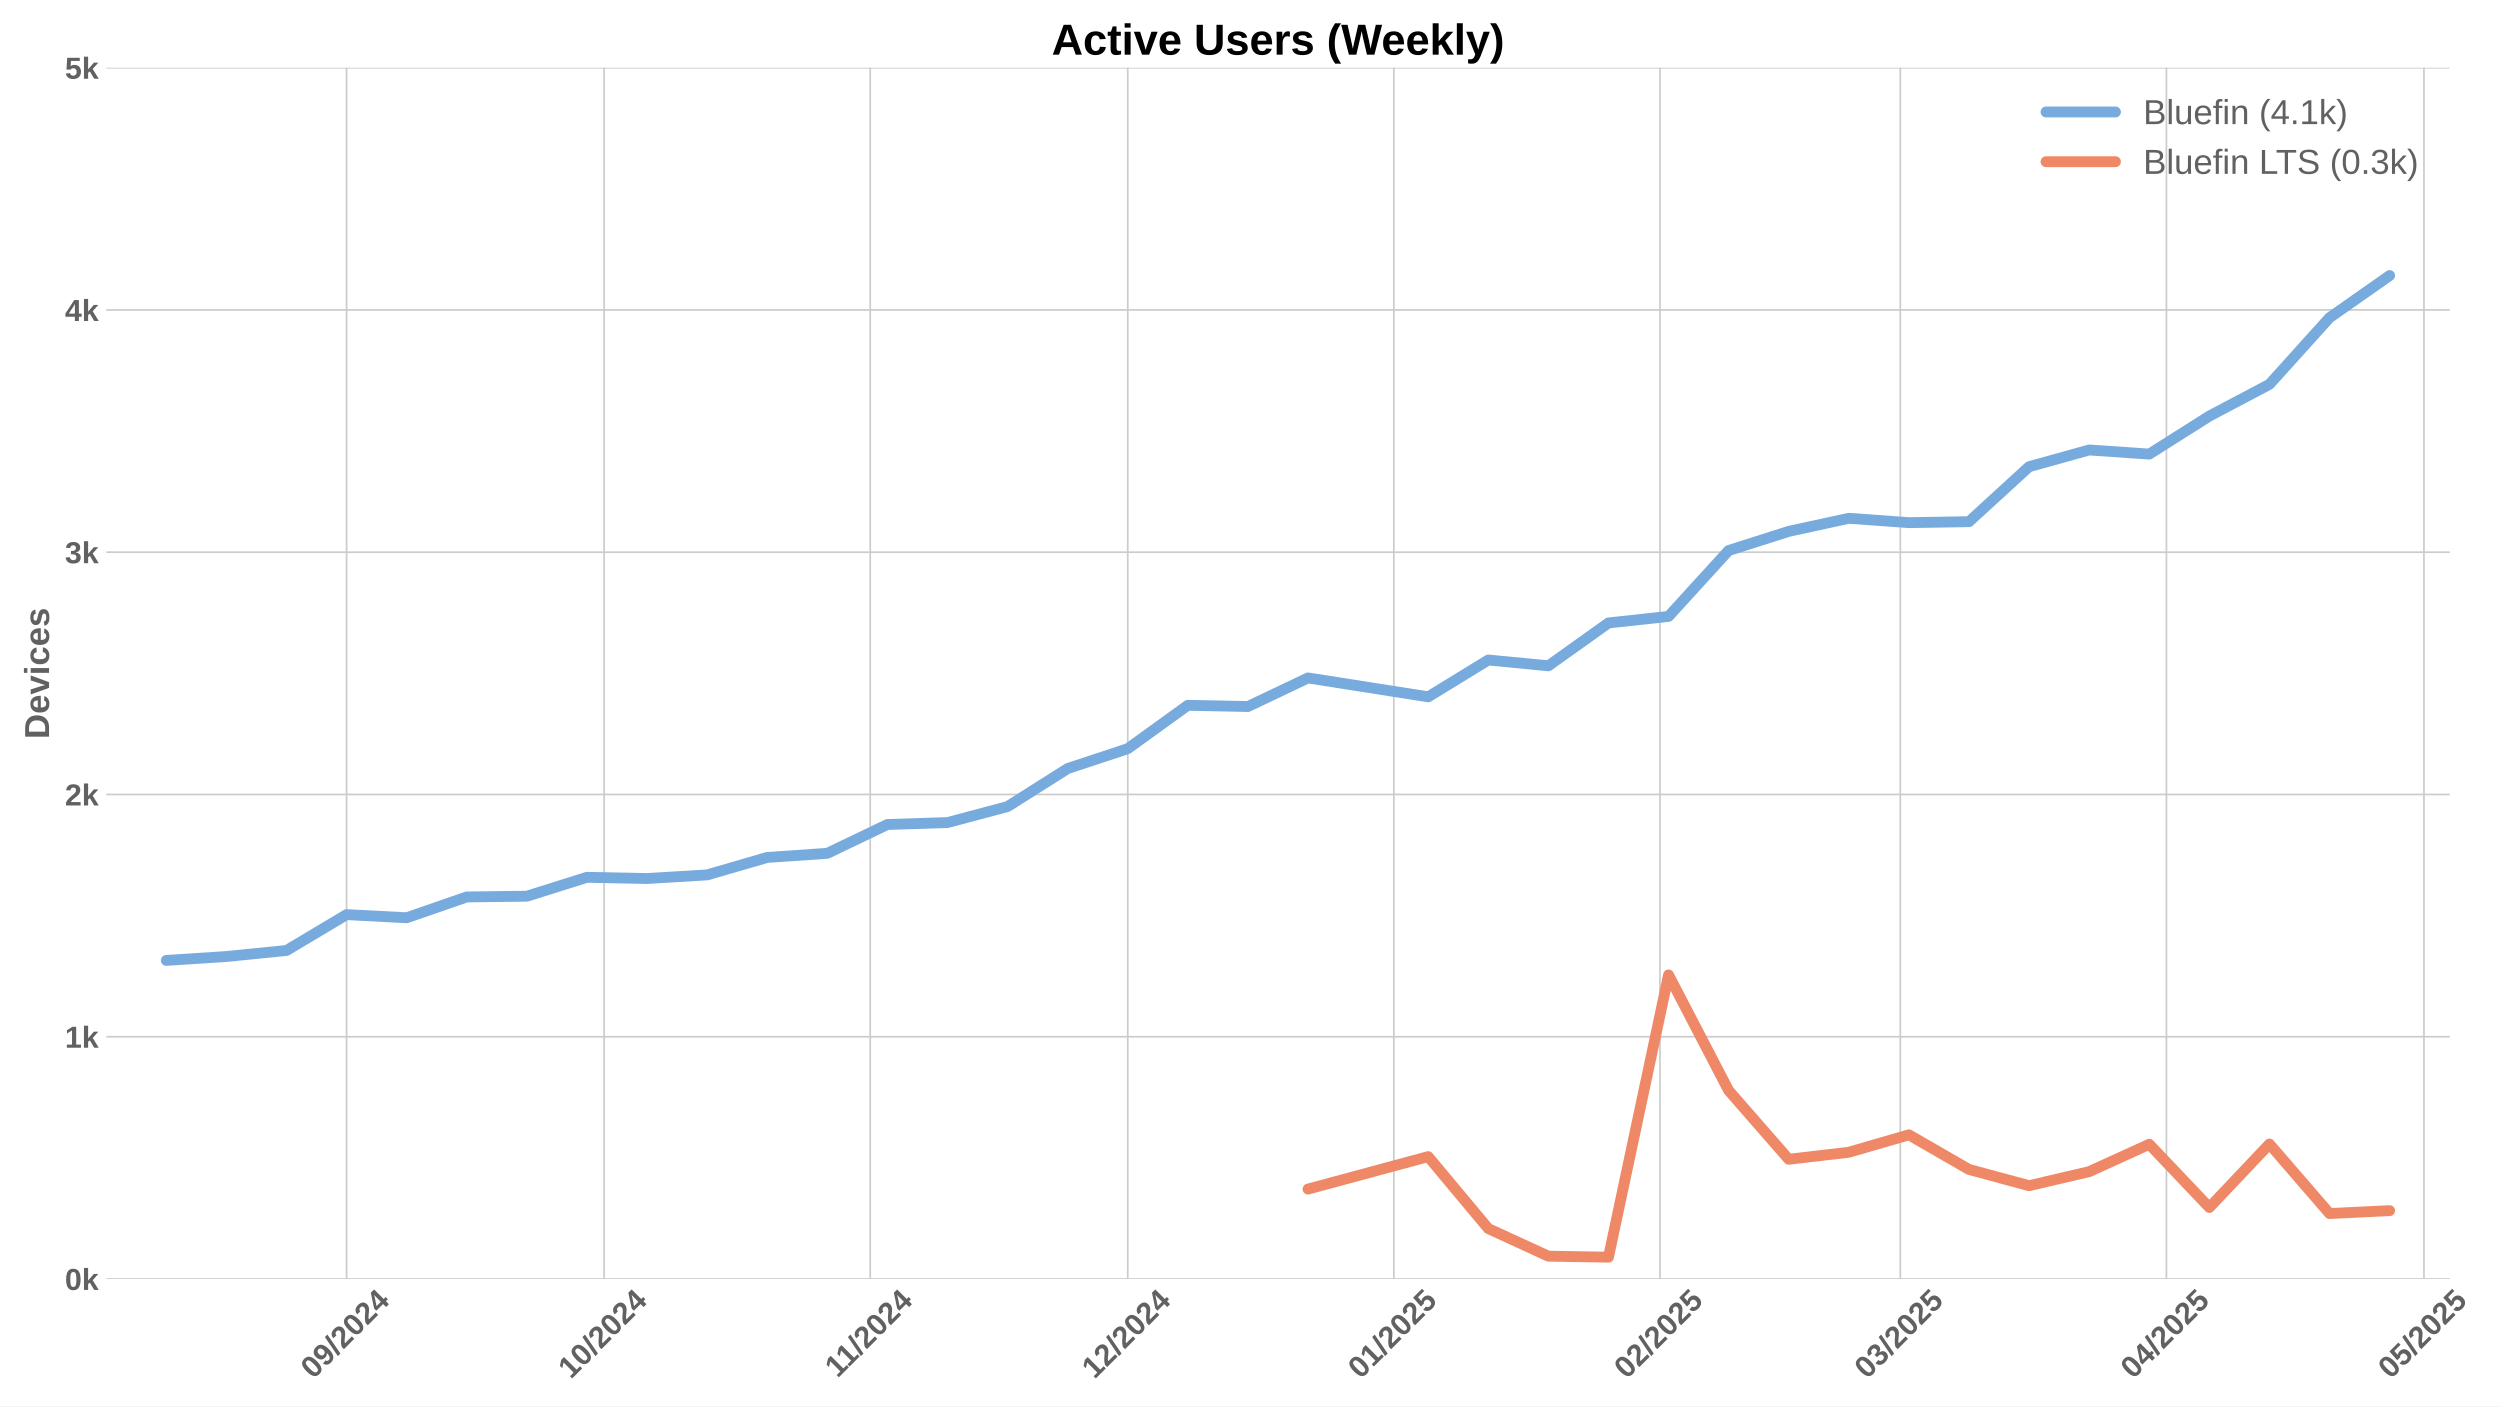
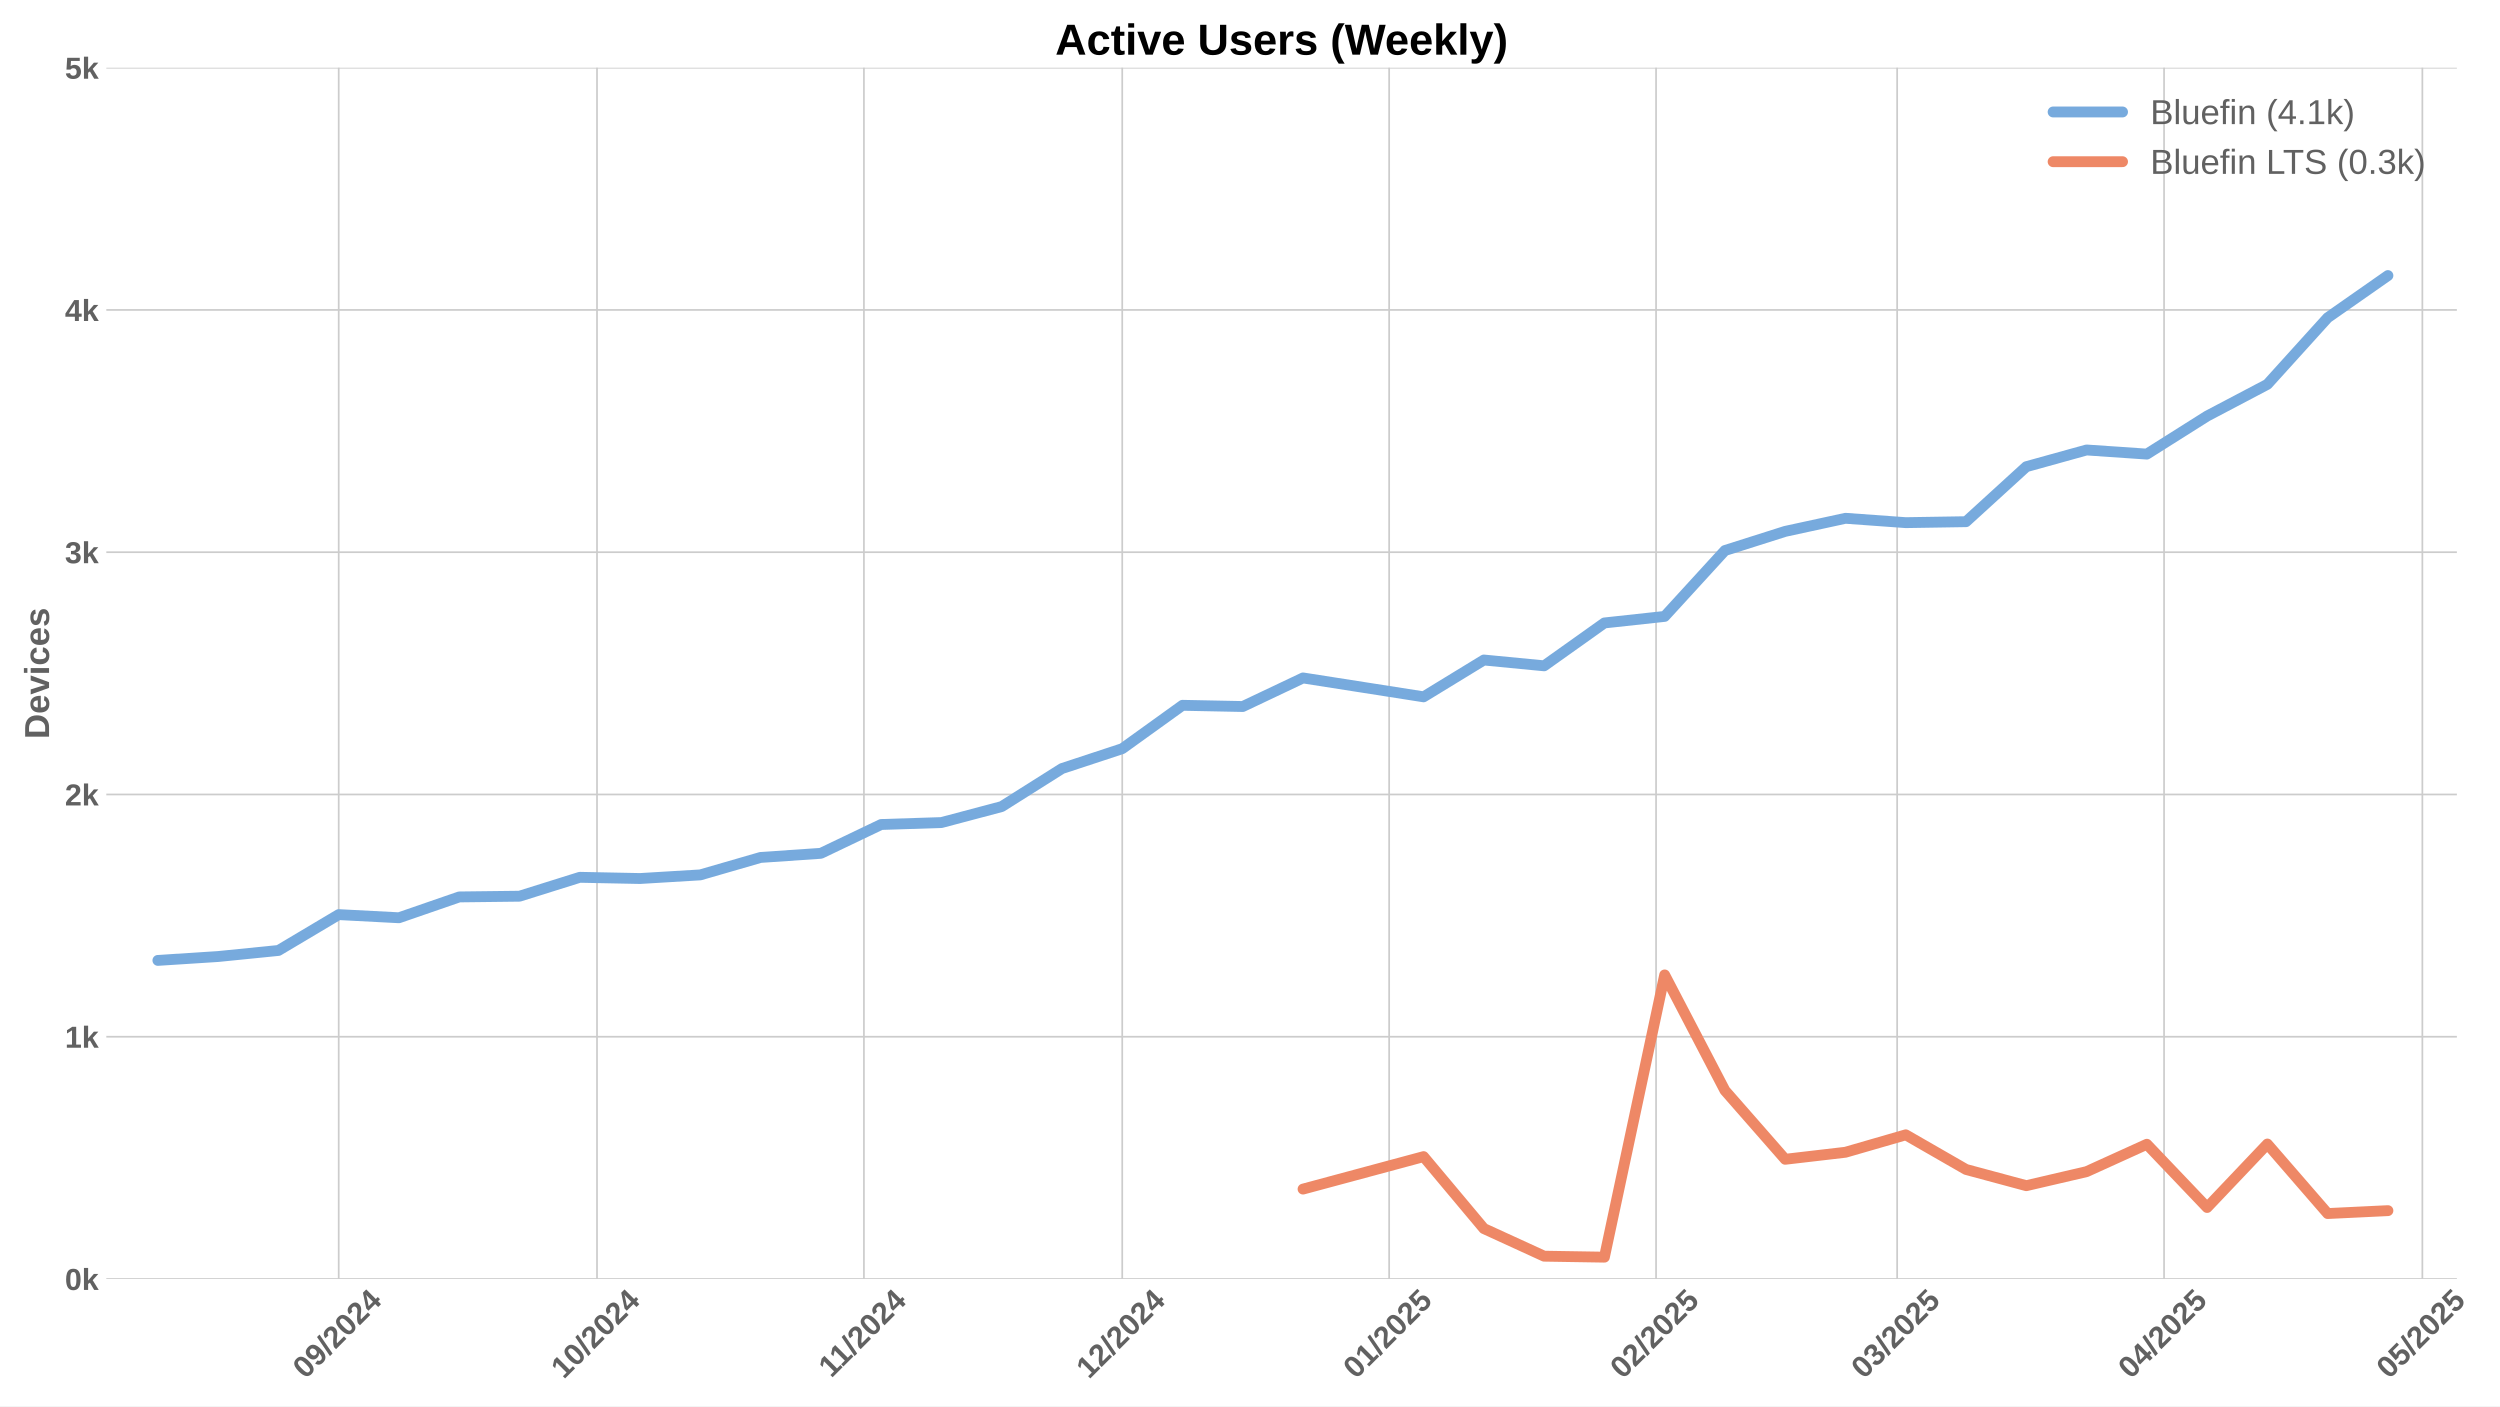
<svg xmlns="http://www.w3.org/2000/svg" xmlns:xlink="http://www.w3.org/1999/xlink" width="1152pt" height="648pt" viewBox="0 0 1152 648" version="1.1">
  <defs>
    <style type="text/css">*{stroke-linejoin: round; stroke-linecap: butt}</style>
  </defs>
  <g id="figure_1">
    <g id="patch_1">
      <path d="M 0 648  L 1152 648  L 1152 0  L 0 0  z " style="fill: #ffffff" />
    </g>
    <g id="axes_1">
      <g id="patch_2">
-         <path d="M 48.99 589.343  L 1128.868 589.343  L 1128.868 31.2  L 48.99 31.2  z " style="fill: #ffffff" />
+         <path d="M 48.99 589.343  L 1132.136 589.343  L 1132.136 31.2  L 48.99 31.2  z " style="fill: #ffffff" />
      </g>
      <g id="matplotlib.axis_1">
        <g id="xtick_1">
          <g id="line2d_1">
-             <path d="M 159.704 589.343  L 159.704 31.2  " clip-path="url(#p8b5f79a294)" style="fill: none; stroke: #cccccc; stroke-width: 0.8; stroke-linecap: round" />
+             <path d="M 156.074 589.343  L 156.074 31.2  " clip-path="url(#pc7907fb83a)" style="fill: none; stroke: #cccccc; stroke-width: 0.8; stroke-linecap: round" />
          </g>
          <g id="line2d_2" />
          <g id="text_1">
-             <g style="fill: #616161" transform="translate(144.3739 635.7977) rotate(-45) scale(0.14 -0.14)">
+             <g style="fill: #616161" transform="translate(140.7435 635.7977) rotate(-45) scale(0.14 -0.14)">
              <defs>
                <path id="LiberationSans-Bold-30" d="M 3297 2203  Q 3297 1088 2914 512  Q 2531 -63 1766 -63  Q 253 -63 253 2203  Q 253 2994 418 3494  Q 584 3994 915 4231  Q 1247 4469 1791 4469  Q 2572 4469 2934 3903  Q 3297 3338 3297 2203  z M 2416 2203  Q 2416 2813 2356 3150  Q 2297 3488 2165 3634  Q 2034 3781 1784 3781  Q 1519 3781 1383 3632  Q 1247 3484 1189 3148  Q 1131 2813 1131 2203  Q 1131 1600 1192 1261  Q 1253 922 1386 775  Q 1519 628 1772 628  Q 2022 628 2158 783  Q 2294 938 2355 1278  Q 2416 1619 2416 2203  z " transform="scale(0.015625)" />
                <path id="LiberationSans-Bold-39" d="M 3322 2272  Q 3322 1100 2894 518  Q 2466 -63 1678 -63  Q 1097 -63 767 185  Q 438 434 300 972  L 1125 1088  Q 1247 628 1688 628  Q 2056 628 2254 981  Q 2453 1334 2459 2028  Q 2341 1794 2070 1661  Q 1800 1528 1488 1528  Q 906 1528 564 1923  Q 222 2319 222 2994  Q 222 3688 623 4078  Q 1025 4469 1759 4469  Q 2550 4469 2936 3920  Q 3322 3372 3322 2272  z M 2394 2888  Q 2394 3297 2214 3539  Q 2034 3781 1738 3781  Q 1447 3781 1280 3570  Q 1113 3359 1113 2988  Q 1113 2622 1278 2401  Q 1444 2181 1741 2181  Q 2022 2181 2208 2373  Q 2394 2566 2394 2888  z " transform="scale(0.015625)" />
                <path id="LiberationSans-Bold-2f" d="M 63 -128  L 972 4638  L 1716 4638  L 822 -128  L 63 -128  z " transform="scale(0.015625)" />
                <path id="LiberationSans-Bold-32" d="M 222 0  L 222 609  Q 394 988 711 1347  Q 1028 1706 1509 2097  Q 1972 2472 2158 2715  Q 2344 2959 2344 3194  Q 2344 3769 1766 3769  Q 1484 3769 1336 3617  Q 1188 3466 1144 3163  L 259 3213  Q 334 3825 717 4147  Q 1100 4469 1759 4469  Q 2472 4469 2853 4144  Q 3234 3819 3234 3231  Q 3234 2922 3112 2672  Q 2991 2422 2800 2211  Q 2609 2000 2376 1815  Q 2144 1631 1925 1456  Q 1706 1281 1526 1103  Q 1347 925 1259 722  L 3303 722  L 3303 0  L 222 0  z " transform="scale(0.015625)" />
                <path id="LiberationSans-Bold-34" d="M 2938 897  L 2938 0  L 2100 0  L 2100 897  L 97 897  L 97 1556  L 1956 4403  L 2938 4403  L 2938 1550  L 3525 1550  L 3525 897  L 2938 897  z M 2100 2991  Q 2100 3159 2111 3356  Q 2122 3553 2128 3609  Q 2047 3434 1834 3103  L 813 1550  L 2100 1550  L 2100 2991  z " transform="scale(0.015625)" />
              </defs>
              <use xlink:href="#LiberationSans-Bold-30" />
              <use xlink:href="#LiberationSans-Bold-39" transform="translate(55.61523 0)" />
              <use xlink:href="#LiberationSans-Bold-2f" transform="translate(111.2305 0)" />
              <use xlink:href="#LiberationSans-Bold-32" transform="translate(139.0137 0)" />
              <use xlink:href="#LiberationSans-Bold-30" transform="translate(194.6289 0)" />
              <use xlink:href="#LiberationSans-Bold-32" transform="translate(250.2441 0)" />
              <use xlink:href="#LiberationSans-Bold-34" transform="translate(305.8594 0)" />
            </g>
          </g>
        </g>
        <g id="xtick_2">
          <g id="line2d_3">
-             <path d="M 278.372 589.343  L 278.372 31.2  " clip-path="url(#p8b5f79a294)" style="fill: none; stroke: #cccccc; stroke-width: 0.8; stroke-linecap: round" />
+             <path d="M 275.101 589.343  L 275.101 31.2  " clip-path="url(#pc7907fb83a)" style="fill: none; stroke: #cccccc; stroke-width: 0.8; stroke-linecap: round" />
          </g>
          <g id="line2d_4" />
          <g id="text_2">
-             <g style="fill: #616161" transform="translate(263.0417 635.7977) rotate(-45) scale(0.14 -0.14)">
+             <g style="fill: #616161" transform="translate(259.7705 635.7977) rotate(-45) scale(0.14 -0.14)">
              <defs>
                <path id="LiberationSans-Bold-31" d="M 403 0  L 403 653  L 1494 653  L 1494 3656  L 438 2997  L 438 3688  L 1541 4403  L 2372 4403  L 2372 653  L 3381 653  L 3381 0  L 403 0  z " transform="scale(0.015625)" />
              </defs>
              <use xlink:href="#LiberationSans-Bold-31" />
              <use xlink:href="#LiberationSans-Bold-30" transform="translate(55.61523 0)" />
              <use xlink:href="#LiberationSans-Bold-2f" transform="translate(111.2305 0)" />
              <use xlink:href="#LiberationSans-Bold-32" transform="translate(139.0137 0)" />
              <use xlink:href="#LiberationSans-Bold-30" transform="translate(194.6289 0)" />
              <use xlink:href="#LiberationSans-Bold-32" transform="translate(250.2441 0)" />
              <use xlink:href="#LiberationSans-Bold-34" transform="translate(305.8594 0)" />
            </g>
          </g>
        </g>
        <g id="xtick_3">
          <g id="line2d_5">
-             <path d="M 400.996 589.343  L 400.996 31.2  " clip-path="url(#p8b5f79a294)" style="fill: none; stroke: #cccccc; stroke-width: 0.8; stroke-linecap: round" />
+             <path d="M 398.095 589.343  L 398.095 31.2  " clip-path="url(#pc7907fb83a)" style="fill: none; stroke: #cccccc; stroke-width: 0.8; stroke-linecap: round" />
          </g>
          <g id="line2d_6" />
          <g id="text_3">
-             <g style="fill: #616161" transform="translate(385.9375 635.2532) rotate(-45) scale(0.14 -0.14)">
+             <g style="fill: #616161" transform="translate(383.0374 635.2532) rotate(-45) scale(0.14 -0.14)">
              <use xlink:href="#LiberationSans-Bold-31" />
              <use xlink:href="#LiberationSans-Bold-31" transform="translate(50.11523 0)" />
              <use xlink:href="#LiberationSans-Bold-2f" transform="translate(105.7305 0)" />
              <use xlink:href="#LiberationSans-Bold-32" transform="translate(133.5137 0)" />
              <use xlink:href="#LiberationSans-Bold-30" transform="translate(189.1289 0)" />
              <use xlink:href="#LiberationSans-Bold-32" transform="translate(244.7441 0)" />
              <use xlink:href="#LiberationSans-Bold-34" transform="translate(300.3594 0)" />
            </g>
          </g>
        </g>
        <g id="xtick_4">
          <g id="line2d_7">
-             <path d="M 519.663 589.343  L 519.663 31.2  " clip-path="url(#p8b5f79a294)" style="fill: none; stroke: #cccccc; stroke-width: 0.8; stroke-linecap: round" />
+             <path d="M 517.123 589.343  L 517.123 31.2  " clip-path="url(#pc7907fb83a)" style="fill: none; stroke: #cccccc; stroke-width: 0.8; stroke-linecap: round" />
          </g>
          <g id="line2d_8" />
          <g id="text_4">
-             <g style="fill: #616161" transform="translate(504.3331 635.7977) rotate(-45) scale(0.14 -0.14)">
+             <g style="fill: #616161" transform="translate(501.7923 635.7977) rotate(-45) scale(0.14 -0.14)">
              <use xlink:href="#LiberationSans-Bold-31" />
              <use xlink:href="#LiberationSans-Bold-32" transform="translate(55.61523 0)" />
              <use xlink:href="#LiberationSans-Bold-2f" transform="translate(111.2305 0)" />
              <use xlink:href="#LiberationSans-Bold-32" transform="translate(139.0137 0)" />
              <use xlink:href="#LiberationSans-Bold-30" transform="translate(194.6289 0)" />
              <use xlink:href="#LiberationSans-Bold-32" transform="translate(250.2441 0)" />
              <use xlink:href="#LiberationSans-Bold-34" transform="translate(305.8594 0)" />
            </g>
          </g>
        </g>
        <g id="xtick_5">
          <g id="line2d_9">
-             <path d="M 642.287 589.343  L 642.287 31.2  " clip-path="url(#p8b5f79a294)" style="fill: none; stroke: #cccccc; stroke-width: 0.8; stroke-linecap: round" />
+             <path d="M 640.117 589.343  L 640.117 31.2  " clip-path="url(#pc7907fb83a)" style="fill: none; stroke: #cccccc; stroke-width: 0.8; stroke-linecap: round" />
          </g>
          <g id="line2d_10" />
          <g id="text_5">
-             <g style="fill: #616161" transform="translate(626.9566 635.7977) rotate(-45) scale(0.14 -0.14)">
+             <g style="fill: #616161" transform="translate(624.7869 635.7977) rotate(-45) scale(0.14 -0.14)">
              <defs>
                <path id="LiberationSans-Bold-35" d="M 3381 1466  Q 3381 766 2945 351  Q 2509 -63 1750 -63  Q 1088 -63 689 235  Q 291 534 197 1100  L 1075 1172  Q 1144 891 1319 762  Q 1494 634 1759 634  Q 2088 634 2283 843  Q 2478 1053 2478 1447  Q 2478 1794 2293 2001  Q 2109 2209 1778 2209  Q 1413 2209 1181 1925  L 325 1925  L 478 4403  L 3125 4403  L 3125 3750  L 1275 3750  L 1203 2638  Q 1522 2919 2000 2919  Q 2628 2919 3004 2528  Q 3381 2138 3381 1466  z " transform="scale(0.015625)" />
              </defs>
              <use xlink:href="#LiberationSans-Bold-30" />
              <use xlink:href="#LiberationSans-Bold-31" transform="translate(55.61523 0)" />
              <use xlink:href="#LiberationSans-Bold-2f" transform="translate(111.2305 0)" />
              <use xlink:href="#LiberationSans-Bold-32" transform="translate(139.0137 0)" />
              <use xlink:href="#LiberationSans-Bold-30" transform="translate(194.6289 0)" />
              <use xlink:href="#LiberationSans-Bold-32" transform="translate(250.2441 0)" />
              <use xlink:href="#LiberationSans-Bold-35" transform="translate(305.8594 0)" />
            </g>
          </g>
        </g>
        <g id="xtick_6">
          <g id="line2d_11">
-             <path d="M 764.91 589.343  L 764.91 31.2  " clip-path="url(#p8b5f79a294)" style="fill: none; stroke: #cccccc; stroke-width: 0.8; stroke-linecap: round" />
+             <path d="M 763.112 589.343  L 763.112 31.2  " clip-path="url(#pc7907fb83a)" style="fill: none; stroke: #cccccc; stroke-width: 0.8; stroke-linecap: round" />
          </g>
          <g id="line2d_12" />
          <g id="text_6">
-             <g style="fill: #616161" transform="translate(749.5801 635.7977) rotate(-45) scale(0.14 -0.14)">
+             <g style="fill: #616161" transform="translate(747.7816 635.7977) rotate(-45) scale(0.14 -0.14)">
              <use xlink:href="#LiberationSans-Bold-30" />
              <use xlink:href="#LiberationSans-Bold-32" transform="translate(55.61523 0)" />
              <use xlink:href="#LiberationSans-Bold-2f" transform="translate(111.2305 0)" />
              <use xlink:href="#LiberationSans-Bold-32" transform="translate(139.0137 0)" />
              <use xlink:href="#LiberationSans-Bold-30" transform="translate(194.6289 0)" />
              <use xlink:href="#LiberationSans-Bold-32" transform="translate(250.2441 0)" />
              <use xlink:href="#LiberationSans-Bold-35" transform="translate(305.8594 0)" />
            </g>
          </g>
        </g>
        <g id="xtick_7">
          <g id="line2d_13">
-             <path d="M 875.667 589.343  L 875.667 31.2  " clip-path="url(#p8b5f79a294)" style="fill: none; stroke: #cccccc; stroke-width: 0.8; stroke-linecap: round" />
+             <path d="M 874.204 589.343  L 874.204 31.2  " clip-path="url(#pc7907fb83a)" style="fill: none; stroke: #cccccc; stroke-width: 0.8; stroke-linecap: round" />
          </g>
          <g id="line2d_14" />
          <g id="text_7">
-             <g style="fill: #616161" transform="translate(860.3368 635.7977) rotate(-45) scale(0.14 -0.14)">
+             <g style="fill: #616161" transform="translate(858.8735 635.7977) rotate(-45) scale(0.14 -0.14)">
              <defs>
                <path id="LiberationSans-Bold-33" d="M 3328 1222  Q 3328 603 2922 265  Q 2516 -72 1766 -72  Q 1056 -72 637 254  Q 219 581 147 1197  L 1041 1275  Q 1125 641 1763 641  Q 2078 641 2253 797  Q 2428 953 2428 1275  Q 2428 1569 2215 1725  Q 2003 1881 1584 1881  L 1278 1881  L 1278 2591  L 1566 2591  Q 1944 2591 2134 2745  Q 2325 2900 2325 3188  Q 2325 3459 2173 3614  Q 2022 3769 1731 3769  Q 1459 3769 1292 3619  Q 1125 3469 1100 3194  L 222 3256  Q 291 3825 694 4147  Q 1097 4469 1747 4469  Q 2438 4469 2827 4158  Q 3216 3847 3216 3297  Q 3216 2884 2973 2618  Q 2731 2353 2275 2266  L 2275 2253  Q 2781 2194 3054 1920  Q 3328 1647 3328 1222  z " transform="scale(0.015625)" />
              </defs>
              <use xlink:href="#LiberationSans-Bold-30" />
              <use xlink:href="#LiberationSans-Bold-33" transform="translate(55.61523 0)" />
              <use xlink:href="#LiberationSans-Bold-2f" transform="translate(111.2305 0)" />
              <use xlink:href="#LiberationSans-Bold-32" transform="translate(139.0137 0)" />
              <use xlink:href="#LiberationSans-Bold-30" transform="translate(194.6289 0)" />
              <use xlink:href="#LiberationSans-Bold-32" transform="translate(250.2441 0)" />
              <use xlink:href="#LiberationSans-Bold-35" transform="translate(305.8594 0)" />
            </g>
          </g>
        </g>
        <g id="xtick_8">
          <g id="line2d_15">
-             <path d="M 998.291 589.343  L 998.291 31.2  " clip-path="url(#p8b5f79a294)" style="fill: none; stroke: #cccccc; stroke-width: 0.8; stroke-linecap: round" />
+             <path d="M 997.198 589.343  L 997.198 31.2  " clip-path="url(#pc7907fb83a)" style="fill: none; stroke: #cccccc; stroke-width: 0.8; stroke-linecap: round" />
          </g>
          <g id="line2d_16" />
          <g id="text_8">
-             <g style="fill: #616161" transform="translate(982.9602 635.7977) rotate(-45) scale(0.14 -0.14)">
+             <g style="fill: #616161" transform="translate(981.8681 635.7977) rotate(-45) scale(0.14 -0.14)">
              <use xlink:href="#LiberationSans-Bold-30" />
              <use xlink:href="#LiberationSans-Bold-34" transform="translate(55.61523 0)" />
              <use xlink:href="#LiberationSans-Bold-2f" transform="translate(111.2305 0)" />
              <use xlink:href="#LiberationSans-Bold-32" transform="translate(139.0137 0)" />
              <use xlink:href="#LiberationSans-Bold-30" transform="translate(194.6289 0)" />
              <use xlink:href="#LiberationSans-Bold-32" transform="translate(250.2441 0)" />
              <use xlink:href="#LiberationSans-Bold-35" transform="translate(305.8594 0)" />
            </g>
          </g>
        </g>
        <g id="xtick_9">
          <g id="line2d_17">
-             <path d="M 1116.958 589.343  L 1116.958 31.2  " clip-path="url(#p8b5f79a294)" style="fill: none; stroke: #cccccc; stroke-width: 0.8; stroke-linecap: round" />
+             <path d="M 1116.226 589.343  L 1116.226 31.2  " clip-path="url(#pc7907fb83a)" style="fill: none; stroke: #cccccc; stroke-width: 0.8; stroke-linecap: round" />
          </g>
          <g id="line2d_18" />
          <g id="text_9">
-             <g style="fill: #616161" transform="translate(1101.628 635.7977) rotate(-45) scale(0.14 -0.14)">
+             <g style="fill: #616161" transform="translate(1100.895 635.7977) rotate(-45) scale(0.14 -0.14)">
              <use xlink:href="#LiberationSans-Bold-30" />
              <use xlink:href="#LiberationSans-Bold-35" transform="translate(55.61523 0)" />
              <use xlink:href="#LiberationSans-Bold-2f" transform="translate(111.2305 0)" />
              <use xlink:href="#LiberationSans-Bold-32" transform="translate(139.0137 0)" />
              <use xlink:href="#LiberationSans-Bold-30" transform="translate(194.6289 0)" />
              <use xlink:href="#LiberationSans-Bold-32" transform="translate(250.2441 0)" />
              <use xlink:href="#LiberationSans-Bold-35" transform="translate(305.8594 0)" />
            </g>
          </g>
        </g>
      </g>
      <g id="matplotlib.axis_2">
        <g id="ytick_1">
          <g id="line2d_19">
-             <path d="M 48.99 589.343  L 1128.868 589.343  " clip-path="url(#p8b5f79a294)" style="fill: none; stroke: #cccccc; stroke-width: 0.8; stroke-linecap: round" />
+             <path d="M 48.99 589.343  L 1132.136 589.343  " clip-path="url(#pc7907fb83a)" style="fill: none; stroke: #cccccc; stroke-width: 0.8; stroke-linecap: round" />
          </g>
          <g id="line2d_20" />
          <g id="text_10">
            <g style="fill: #616161" transform="translate(29.91937 594.416) scale(0.14 -0.14)">
              <defs>
                <path id="LiberationSans-Bold-6b" d="M 2606 0  L 1703 1531  L 1325 1269  L 1325 0  L 447 0  L 447 4638  L 1325 4638  L 1325 1981  L 2531 3381  L 3475 3381  L 2288 2063  L 3566 0  L 2606 0  z " transform="scale(0.015625)" />
              </defs>
              <use xlink:href="#LiberationSans-Bold-30" />
              <use xlink:href="#LiberationSans-Bold-6b" transform="translate(55.61523 0)" />
            </g>
          </g>
        </g>
        <g id="ytick_2">
          <g id="line2d_21">
-             <path d="M 48.99 477.715  L 1128.868 477.715  " clip-path="url(#p8b5f79a294)" style="fill: none; stroke: #cccccc; stroke-width: 0.8; stroke-linecap: round" />
+             <path d="M 48.99 477.715  L 1132.136 477.715  " clip-path="url(#pc7907fb83a)" style="fill: none; stroke: #cccccc; stroke-width: 0.8; stroke-linecap: round" />
          </g>
          <g id="line2d_22" />
          <g id="text_11">
            <g style="fill: #616161" transform="translate(29.91937 482.7874) scale(0.14 -0.14)">
              <use xlink:href="#LiberationSans-Bold-31" />
              <use xlink:href="#LiberationSans-Bold-6b" transform="translate(55.61523 0)" />
            </g>
          </g>
        </g>
        <g id="ytick_3">
          <g id="line2d_23">
-             <path d="M 48.99 366.086  L 1128.868 366.086  " clip-path="url(#p8b5f79a294)" style="fill: none; stroke: #cccccc; stroke-width: 0.8; stroke-linecap: round" />
+             <path d="M 48.99 366.086  L 1132.136 366.086  " clip-path="url(#pc7907fb83a)" style="fill: none; stroke: #cccccc; stroke-width: 0.8; stroke-linecap: round" />
          </g>
          <g id="line2d_24" />
          <g id="text_12">
            <g style="fill: #616161" transform="translate(29.91937 371.1587) scale(0.14 -0.14)">
              <use xlink:href="#LiberationSans-Bold-32" />
              <use xlink:href="#LiberationSans-Bold-6b" transform="translate(55.61523 0)" />
            </g>
          </g>
        </g>
        <g id="ytick_4">
          <g id="line2d_25">
-             <path d="M 48.99 254.457  L 1128.868 254.457  " clip-path="url(#p8b5f79a294)" style="fill: none; stroke: #cccccc; stroke-width: 0.8; stroke-linecap: round" />
+             <path d="M 48.99 254.457  L 1132.136 254.457  " clip-path="url(#pc7907fb83a)" style="fill: none; stroke: #cccccc; stroke-width: 0.8; stroke-linecap: round" />
          </g>
          <g id="line2d_26" />
          <g id="text_13">
            <g style="fill: #616161" transform="translate(29.91937 259.5301) scale(0.14 -0.14)">
              <use xlink:href="#LiberationSans-Bold-33" />
              <use xlink:href="#LiberationSans-Bold-6b" transform="translate(55.61523 0)" />
            </g>
          </g>
        </g>
        <g id="ytick_5">
          <g id="line2d_27">
-             <path d="M 48.99 142.829  L 1128.868 142.829  " clip-path="url(#p8b5f79a294)" style="fill: none; stroke: #cccccc; stroke-width: 0.8; stroke-linecap: round" />
+             <path d="M 48.99 142.829  L 1132.136 142.829  " clip-path="url(#pc7907fb83a)" style="fill: none; stroke: #cccccc; stroke-width: 0.8; stroke-linecap: round" />
          </g>
          <g id="line2d_28" />
          <g id="text_14">
            <g style="fill: #616161" transform="translate(29.91937 147.9015) scale(0.14 -0.14)">
              <use xlink:href="#LiberationSans-Bold-34" />
              <use xlink:href="#LiberationSans-Bold-6b" transform="translate(55.61523 0)" />
            </g>
          </g>
        </g>
        <g id="ytick_6">
          <g id="line2d_29">
-             <path d="M 48.99 31.2  L 1128.868 31.2  " clip-path="url(#p8b5f79a294)" style="fill: none; stroke: #cccccc; stroke-width: 0.8; stroke-linecap: round" />
+             <path d="M 48.99 31.2  L 1132.136 31.2  " clip-path="url(#pc7907fb83a)" style="fill: none; stroke: #cccccc; stroke-width: 0.8; stroke-linecap: round" />
          </g>
          <g id="line2d_30" />
          <g id="text_15">
            <g style="fill: #616161" transform="translate(29.91937 36.27281) scale(0.14 -0.14)">
              <use xlink:href="#LiberationSans-Bold-35" />
              <use xlink:href="#LiberationSans-Bold-6b" transform="translate(55.61523 0)" />
            </g>
          </g>
        </g>
        <g id="text_16">
          <g style="fill: #616161" transform="translate(22.59937 340.5153) rotate(-90) scale(0.16 -0.16)">
            <defs>
              <path id="LiberationSans-Bold-44" d="M 4353 2234  Q 4353 1553 4086 1045  Q 3819 538 3330 269  Q 2841 0 2209 0  L 428 0  L 428 4403  L 2022 4403  Q 3134 4403 3743 3842  Q 4353 3281 4353 2234  z M 3425 2234  Q 3425 2944 3056 3317  Q 2688 3691 2003 3691  L 1350 3691  L 1350 713  L 2131 713  Q 2725 713 3075 1122  Q 3425 1531 3425 2234  z " transform="scale(0.015625)" />
              <path id="LiberationSans-Bold-65" d="M 1831 -63  Q 1069 -63 659 389  Q 250 841 250 1706  Q 250 2544 665 2994  Q 1081 3444 1844 3444  Q 2572 3444 2956 2961  Q 3341 2478 3341 1547  L 3341 1522  L 1172 1522  Q 1172 1028 1355 776  Q 1538 525 1875 525  Q 2341 525 2463 928  L 3291 856  Q 2931 -63 1831 -63  z M 1831 2891  Q 1522 2891 1355 2675  Q 1188 2459 1178 2072  L 2491 2072  Q 2466 2481 2294 2686  Q 2122 2891 1831 2891  z " transform="scale(0.015625)" />
              <path id="LiberationSans-Bold-76" d="M 2284 0  L 1234 0  L 25 3381  L 953 3381  L 1544 1491  Q 1591 1334 1766 709  Q 1797 838 1894 1159  Q 1991 1481 2613 3381  L 3531 3381  L 2284 0  z " transform="scale(0.015625)" />
              <path id="LiberationSans-Bold-69" d="M 447 3991  L 447 4638  L 1325 4638  L 1325 3991  L 447 3991  z M 447 0  L 447 3381  L 1325 3381  L 1325 0  L 447 0  z " transform="scale(0.015625)" />
              <path id="LiberationSans-Bold-63" d="M 1856 -63  Q 1088 -63 669 395  Q 250 853 250 1672  Q 250 2509 672 2976  Q 1094 3444 1869 3444  Q 2466 3444 2856 3144  Q 3247 2844 3347 2316  L 2463 2272  Q 2425 2531 2275 2686  Q 2125 2841 1850 2841  Q 1172 2841 1172 1706  Q 1172 538 1863 538  Q 2113 538 2281 695  Q 2450 853 2491 1166  L 3372 1125  Q 3325 778 3123 506  Q 2922 234 2594 85  Q 2266 -63 1856 -63  z " transform="scale(0.015625)" />
              <path id="LiberationSans-Bold-73" d="M 3297 988  Q 3297 497 2895 217  Q 2494 -63 1784 -63  Q 1088 -63 717 157  Q 347 378 225 844  L 997 959  Q 1063 719 1223 619  Q 1384 519 1784 519  Q 2153 519 2322 612  Q 2491 706 2491 906  Q 2491 1069 2355 1164  Q 2219 1259 1894 1325  Q 1150 1472 890 1598  Q 631 1725 495 1926  Q 359 2128 359 2422  Q 359 2906 732 3176  Q 1106 3447 1791 3447  Q 2394 3447 2761 3212  Q 3128 2978 3219 2534  L 2441 2453  Q 2403 2659 2256 2761  Q 2109 2863 1791 2863  Q 1478 2863 1322 2783  Q 1166 2703 1166 2516  Q 1166 2369 1286 2283  Q 1406 2197 1691 2141  Q 2088 2059 2395 1973  Q 2703 1888 2889 1769  Q 3075 1650 3186 1464  Q 3297 1278 3297 988  z " transform="scale(0.015625)" />
            </defs>
            <use xlink:href="#LiberationSans-Bold-44" />
            <use xlink:href="#LiberationSans-Bold-65" transform="translate(72.2168 0)" />
            <use xlink:href="#LiberationSans-Bold-76" transform="translate(127.832 0)" />
            <use xlink:href="#LiberationSans-Bold-69" transform="translate(183.4473 0)" />
            <use xlink:href="#LiberationSans-Bold-63" transform="translate(211.2305 0)" />
            <use xlink:href="#LiberationSans-Bold-65" transform="translate(266.8457 0)" />
            <use xlink:href="#LiberationSans-Bold-73" transform="translate(322.4609 0)" />
          </g>
        </g>
      </g>
      <g id="line2d_31">
-         <path d="M 76.637 442.552  L 104.326 440.765  L 132.015 437.975  L 159.704 421.454  L 187.393 422.905  L 215.083 413.305  L 242.772 412.97  L 270.461 404.263  L 298.15 404.821  L 325.839 403.147  L 353.528 395.109  L 381.218 393.212  L 408.907 379.928  L 436.596 379.035  L 464.285 371.667  L 491.974 354.142  L 519.663 344.988  L 547.353 325.007  L 575.042 325.565  L 602.731 312.393  L 658.109 321.1  L 685.798 304.132  L 713.488 306.811  L 741.177 287.053  L 768.866 284.039  L 796.555 253.676  L 824.244 244.857  L 851.933 238.829  L 879.623 240.839  L 907.312 240.392  L 935.001 215.052  L 962.69 207.35  L 990.379 209.248  L 1018.069 191.722  L 1045.758 177.099  L 1073.447 146.401  L 1101.136 126.977  " clip-path="url(#p8b5f79a294)" style="fill: none; stroke: #77aadd; stroke-width: 5; stroke-linecap: round" />
+         <path d="M 72.755 442.552  L 100.528 440.765  L 128.301 437.975  L 156.074 421.454  L 183.847 422.905  L 211.62 413.305  L 239.393 412.97  L 267.166 404.263  L 294.939 404.821  L 322.712 403.147  L 350.485 395.109  L 378.258 393.212  L 406.031 379.928  L 433.804 379.035  L 461.577 371.667  L 489.35 354.142  L 517.123 344.988  L 544.896 325.007  L 572.669 325.565  L 600.442 312.393  L 655.987 321.1  L 683.76 304.132  L 711.533 306.811  L 739.306 287.053  L 767.079 284.039  L 794.852 253.676  L 822.625 244.857  L 850.398 238.829  L 878.171 240.839  L 905.944 240.392  L 933.717 215.052  L 961.49 207.35  L 989.263 209.248  L 1017.036 191.722  L 1044.809 177.099  L 1072.582 146.401  L 1100.355 126.977  " clip-path="url(#pc7907fb83a)" style="fill: none; stroke: #77aadd; stroke-width: 5; stroke-linecap: round" />
      </g>
      <g id="line2d_32">
-         <path d="M 602.731 547.929  L 658.109 532.971  L 685.798 566.124  L 713.488 578.85  L 741.177 579.297  L 768.866 449.249  L 796.555 502.496  L 824.244 534.199  L 851.933 530.961  L 879.623 522.924  L 907.312 538.887  L 935.001 546.366  L 962.69 539.892  L 990.379 527.278  L 1018.069 556.413  L 1045.758 527.166  L 1073.447 559.203  L 1101.136 557.864  " clip-path="url(#p8b5f79a294)" style="fill: none; stroke: #ee8866; stroke-width: 5; stroke-linecap: round" />
+         <path d="M 600.442 547.929  L 655.987 532.971  L 683.76 566.124  L 711.533 578.85  L 739.306 579.297  L 767.079 449.249  L 794.852 502.496  L 822.625 534.199  L 850.398 530.961  L 878.171 522.924  L 905.944 538.887  L 933.717 546.366  L 961.49 539.892  L 989.263 527.278  L 1017.036 556.413  L 1044.809 527.166  L 1072.582 559.203  L 1100.355 557.864  " clip-path="url(#pc7907fb83a)" style="fill: none; stroke: #ee8866; stroke-width: 5; stroke-linecap: round" />
      </g>
      <g id="patch_3">
        <path d="M 48.99 589.343  L 48.99 31.2  " style="fill: none" />
      </g>
      <g id="patch_4">
-         <path d="M 1128.868 589.343  L 1128.868 31.2  " style="fill: none" />
+         <path d="M 1132.136 589.343  L 1132.136 31.2  " style="fill: none" />
      </g>
      <g id="patch_5">
-         <path d="M 48.99 589.343  L 1128.868 589.343  " style="fill: none" />
+         <path d="M 48.99 589.343  L 1132.136 589.343  " style="fill: none" />
      </g>
      <g id="patch_6">
-         <path d="M 48.99 31.2  L 1128.868 31.2  " style="fill: none" />
+         <path d="M 48.99 31.2  L 1132.136 31.2  " style="fill: none" />
      </g>
      <g id="text_17">
-         <g transform="translate(484.6179 25.2) scale(0.2 -0.2)">
+         <g transform="translate(486.2523 25.2) scale(0.2 -0.2)">
          <defs>
            <path id="LiberationSans-Bold-41" d="M 3541 0  L 3150 1125  L 1472 1125  L 1081 0  L 159 0  L 1766 4403  L 2853 4403  L 4453 0  L 3541 0  z M 2309 3725  L 2291 3656  Q 2259 3544 2215 3400  Q 2172 3256 1678 1819  L 2944 1819  L 2509 3084  L 2375 3509  L 2309 3725  z " transform="scale(0.015625)" />
            <path id="LiberationSans-Bold-74" d="M 1313 -56  Q 925 -56 715 155  Q 506 366 506 794  L 506 2788  L 78 2788  L 78 3381  L 550 3381  L 825 4175  L 1375 4175  L 1375 3381  L 2016 3381  L 2016 2788  L 1375 2788  L 1375 1031  Q 1375 784 1469 667  Q 1563 550 1759 550  Q 1863 550 2053 594  L 2053 50  Q 1728 -56 1313 -56  z " transform="scale(0.015625)" />
            <path id="LiberationSans-Bold-20" transform="scale(0.015625)" />
            <path id="LiberationSans-Bold-55" d="M 2259 -63  Q 1350 -63 867 381  Q 384 825 384 1650  L 384 4403  L 1306 4403  L 1306 1722  Q 1306 1200 1554 929  Q 1803 659 2284 659  Q 2778 659 3043 942  Q 3309 1225 3309 1753  L 3309 4403  L 4231 4403  L 4231 1697  Q 4231 859 3714 398  Q 3197 -63 2259 -63  z " transform="scale(0.015625)" />
            <path id="LiberationSans-Bold-72" d="M 447 0  L 447 2588  Q 447 2866 439 3052  Q 431 3238 422 3381  L 1259 3381  Q 1269 3325 1284 3039  Q 1300 2753 1300 2659  L 1313 2659  Q 1441 3016 1541 3161  Q 1641 3306 1778 3376  Q 1916 3447 2122 3447  Q 2291 3447 2394 3400  L 2394 2666  Q 2181 2713 2019 2713  Q 1691 2713 1508 2447  Q 1325 2181 1325 1659  L 1325 0  L 447 0  z " transform="scale(0.015625)" />
            <path id="LiberationSans-Bold-28" d="M 1247 -1328  Q 756 -622 537 81  Q 319 784 319 1659  Q 319 2531 537 3232  Q 756 3934 1247 4638  L 2125 4638  Q 1631 3925 1407 3219  Q 1184 2513 1184 1656  Q 1184 803 1406 101  Q 1628 -600 2125 -1328  L 1247 -1328  z " transform="scale(0.015625)" />
            <path id="LiberationSans-Bold-57" d="M 4897 0  L 3803 0  L 3206 2547  Q 3097 2997 3022 3488  Q 2947 3078 2900 2864  Q 2853 2650 2234 0  L 1141 0  L 6 4403  L 941 4403  L 1578 1559  L 1722 872  Q 1809 1306 1892 1701  Q 1975 2097 2516 4403  L 3547 4403  L 4103 2059  Q 4169 1797 4325 872  L 4403 1234  L 4569 1953  L 5100 4403  L 6034 4403  L 4897 0  z " transform="scale(0.015625)" />
            <path id="LiberationSans-Bold-6c" d="M 447 0  L 447 4638  L 1325 4638  L 1325 0  L 447 0  z " transform="scale(0.015625)" />
            <path id="LiberationSans-Bold-79" d="M 884 -1328  Q 569 -1328 331 -1288  L 331 -663  Q 497 -688 634 -688  Q 822 -688 945 -628  Q 1069 -569 1167 -431  Q 1266 -294 1388 34  L 50 3381  L 978 3381  L 1509 1797  Q 1634 1456 1825 753  L 1903 1050  L 2106 1784  L 2606 3381  L 3525 3381  L 2188 -178  Q 1919 -828 1630 -1078  Q 1341 -1328 884 -1328  z " transform="scale(0.015625)" />
            <path id="LiberationSans-Bold-29" d="M 6 -1328  Q 506 -597 726 101  Q 947 800 947 1656  Q 947 2516 722 3223  Q 497 3931 6 4638  L 884 4638  Q 1378 3928 1595 3225  Q 1813 2522 1813 1659  Q 1813 791 1595 87  Q 1378 -616 884 -1328  L 6 -1328  z " transform="scale(0.015625)" />
          </defs>
          <use xlink:href="#LiberationSans-Bold-41" />
          <use xlink:href="#LiberationSans-Bold-63" transform="translate(72.2168 0)" />
          <use xlink:href="#LiberationSans-Bold-74" transform="translate(127.832 0)" />
          <use xlink:href="#LiberationSans-Bold-69" transform="translate(161.1328 0)" />
          <use xlink:href="#LiberationSans-Bold-76" transform="translate(188.916 0)" />
          <use xlink:href="#LiberationSans-Bold-65" transform="translate(244.5312 0)" />
          <use xlink:href="#LiberationSans-Bold-20" transform="translate(300.1465 0)" />
          <use xlink:href="#LiberationSans-Bold-55" transform="translate(327.9297 0)" />
          <use xlink:href="#LiberationSans-Bold-73" transform="translate(400.1465 0)" />
          <use xlink:href="#LiberationSans-Bold-65" transform="translate(455.7617 0)" />
          <use xlink:href="#LiberationSans-Bold-72" transform="translate(511.377 0)" />
          <use xlink:href="#LiberationSans-Bold-73" transform="translate(550.293 0)" />
          <use xlink:href="#LiberationSans-Bold-20" transform="translate(605.9082 0)" />
          <use xlink:href="#LiberationSans-Bold-28" transform="translate(633.6914 0)" />
          <use xlink:href="#LiberationSans-Bold-57" transform="translate(666.9922 0)" />
          <use xlink:href="#LiberationSans-Bold-65" transform="translate(759.627 0)" />
          <use xlink:href="#LiberationSans-Bold-65" transform="translate(815.2422 0)" />
          <use xlink:href="#LiberationSans-Bold-6b" transform="translate(870.8574 0)" />
          <use xlink:href="#LiberationSans-Bold-6c" transform="translate(926.4727 0)" />
          <use xlink:href="#LiberationSans-Bold-79" transform="translate(954.2559 0)" />
          <use xlink:href="#LiberationSans-Bold-29" transform="translate(1009.871 0)" />
        </g>
      </g>
      <g id="legend_1">
        <g id="line2d_33">
-           <path d="M 942.8 51.595  L 958.8 51.595  L 974.8 51.595  " style="fill: none; stroke: #77aadd; stroke-width: 5; stroke-linecap: round" />
+           <path d="M 946.069 51.595  L 962.069 51.595  L 978.069 51.595  " style="fill: none; stroke: #77aadd; stroke-width: 5; stroke-linecap: round" />
        </g>
        <g id="text_18">
-           <g style="fill: #616161" transform="translate(987.6003 57.195) scale(0.16 -0.16)">
+           <g style="fill: #616161" transform="translate(990.8689 57.195) scale(0.16 -0.16)">
            <defs>
              <path id="LiberationSans-42" d="M 3931 1241  Q 3931 653 3503 326  Q 3075 0 2313 0  L 525 0  L 525 4403  L 2125 4403  Q 3675 4403 3675 3334  Q 3675 2944 3456 2678  Q 3238 2413 2838 2322  Q 3363 2259 3647 1970  Q 3931 1681 3931 1241  z M 3075 3263  Q 3075 3619 2831 3772  Q 2588 3925 2125 3925  L 1122 3925  L 1122 2531  L 2125 2531  Q 2603 2531 2839 2711  Q 3075 2891 3075 3263  z M 3328 1288  Q 3328 2066 2234 2066  L 1122 2066  L 1122 478  L 2281 478  Q 2828 478 3078 681  Q 3328 884 3328 1288  z " transform="scale(0.015625)" />
              <path id="LiberationSans-6c" d="M 431 0  L 431 4638  L 994 4638  L 994 0  L 431 0  z " transform="scale(0.015625)" />
              <path id="LiberationSans-75" d="M 981 3381  L 981 1238  Q 981 903 1047 718  Q 1113 534 1256 453  Q 1400 372 1678 372  Q 2084 372 2318 650  Q 2553 928 2553 1422  L 2553 3381  L 3116 3381  L 3116 722  Q 3116 131 3134 0  L 2603 0  Q 2600 16 2597 84  Q 2594 153 2589 242  Q 2584 331 2578 578  L 2569 578  Q 2375 228 2120 82  Q 1866 -63 1488 -63  Q 931 -63 673 214  Q 416 491 416 1128  L 416 3381  L 981 3381  z " transform="scale(0.015625)" />
              <path id="LiberationSans-65" d="M 863 1572  Q 863 991 1103 675  Q 1344 359 1806 359  Q 2172 359 2392 506  Q 2613 653 2691 878  L 3184 738  Q 2881 -63 1806 -63  Q 1056 -63 664 384  Q 272 831 272 1713  Q 272 2550 664 2997  Q 1056 3444 1784 3444  Q 3275 3444 3275 1647  L 3275 1572  L 863 1572  z M 2694 2003  Q 2647 2538 2422 2783  Q 2197 3028 1775 3028  Q 1366 3028 1127 2754  Q 888 2481 869 2003  L 2694 2003  z " transform="scale(0.015625)" />
              <path id="LiberationSans-66" d="M 1128 2972  L 1128 0  L 566 0  L 566 2972  L 91 2972  L 91 3381  L 566 3381  L 566 3763  Q 566 4225 769 4428  Q 972 4631 1391 4631  Q 1625 4631 1788 4594  L 1788 4166  Q 1647 4191 1538 4191  Q 1322 4191 1225 4081  Q 1128 3972 1128 3684  L 1128 3381  L 1788 3381  L 1788 2972  L 1128 2972  z " transform="scale(0.015625)" />
              <path id="LiberationSans-69" d="M 428 4100  L 428 4638  L 991 4638  L 991 4100  L 428 4100  z M 428 0  L 428 3381  L 991 3381  L 991 0  L 428 0  z " transform="scale(0.015625)" />
              <path id="LiberationSans-6e" d="M 2578 0  L 2578 2144  Q 2578 2478 2512 2662  Q 2447 2847 2303 2928  Q 2159 3009 1881 3009  Q 1475 3009 1240 2731  Q 1006 2453 1006 1959  L 1006 0  L 444 0  L 444 2659  Q 444 3250 425 3381  L 956 3381  Q 959 3366 962 3297  Q 966 3228 970 3139  Q 975 3050 981 2803  L 991 2803  Q 1184 3153 1439 3298  Q 1694 3444 2072 3444  Q 2628 3444 2886 3167  Q 3144 2891 3144 2253  L 3144 0  L 2578 0  z " transform="scale(0.015625)" />
              <path id="LiberationSans-20" transform="scale(0.015625)" />
              <path id="LiberationSans-28" d="M 397 1663  Q 397 2566 680 3284  Q 963 4003 1550 4638  L 2094 4638  Q 1509 3988 1236 3256  Q 963 2525 963 1656  Q 963 791 1233 62  Q 1503 -666 2094 -1325  L 1550 -1325  Q 959 -688 678 32  Q 397 753 397 1650  L 397 1663  z " transform="scale(0.015625)" />
              <path id="LiberationSans-34" d="M 2753 997  L 2753 0  L 2222 0  L 2222 997  L 147 997  L 147 1434  L 2163 4403  L 2753 4403  L 2753 1441  L 3372 1441  L 3372 997  L 2753 997  z M 2222 3769  Q 2216 3750 2134 3603  Q 2053 3456 2013 3397  L 884 1734  L 716 1503  L 666 1441  L 2222 1441  L 2222 3769  z " transform="scale(0.015625)" />
              <path id="LiberationSans-2e" d="M 584 0  L 584 684  L 1194 684  L 1194 0  L 584 0  z " transform="scale(0.015625)" />
              <path id="LiberationSans-31" d="M 488 0  L 488 478  L 1609 478  L 1609 3866  L 616 3156  L 616 3688  L 1656 4403  L 2175 4403  L 2175 478  L 3247 478  L 3247 0  L 488 0  z " transform="scale(0.015625)" />
              <path id="LiberationSans-6b" d="M 2550 0  L 1406 1544  L 994 1203  L 994 0  L 431 0  L 431 4638  L 994 4638  L 994 1741  L 2478 3381  L 3138 3381  L 1766 1928  L 3209 0  L 2550 0  z " transform="scale(0.015625)" />
              <path id="LiberationSans-29" d="M 1734 1650  Q 1734 747 1451 28  Q 1169 -691 581 -1325  L 38 -1325  Q 625 -669 897 57  Q 1169 784 1169 1656  Q 1169 2528 895 3256  Q 622 3984 38 4638  L 581 4638  Q 1172 4000 1453 3279  Q 1734 2559 1734 1663  L 1734 1650  z " transform="scale(0.015625)" />
            </defs>
            <use xlink:href="#LiberationSans-42" />
            <use xlink:href="#LiberationSans-6c" transform="translate(66.69922 0)" />
            <use xlink:href="#LiberationSans-75" transform="translate(88.91602 0)" />
            <use xlink:href="#LiberationSans-65" transform="translate(144.5312 0)" />
            <use xlink:href="#LiberationSans-66" transform="translate(200.1465 0)" />
            <use xlink:href="#LiberationSans-69" transform="translate(227.9297 0)" />
            <use xlink:href="#LiberationSans-6e" transform="translate(250.1465 0)" />
            <use xlink:href="#LiberationSans-20" transform="translate(305.7617 0)" />
            <use xlink:href="#LiberationSans-28" transform="translate(333.5449 0)" />
            <use xlink:href="#LiberationSans-34" transform="translate(366.8457 0)" />
            <use xlink:href="#LiberationSans-2e" transform="translate(422.4609 0)" />
            <use xlink:href="#LiberationSans-31" transform="translate(450.2441 0)" />
            <use xlink:href="#LiberationSans-6b" transform="translate(505.8594 0)" />
            <use xlink:href="#LiberationSans-29" transform="translate(555.8594 0)" />
          </g>
        </g>
        <g id="line2d_34">
-           <path d="M 942.8 74.51  L 958.8 74.51  L 974.8 74.51  " style="fill: none; stroke: #ee8866; stroke-width: 5; stroke-linecap: round" />
+           <path d="M 946.069 74.51  L 962.069 74.51  L 978.069 74.51  " style="fill: none; stroke: #ee8866; stroke-width: 5; stroke-linecap: round" />
        </g>
        <g id="text_19">
-           <g style="fill: #616161" transform="translate(987.6003 80.11) scale(0.16 -0.16)">
+           <g style="fill: #616161" transform="translate(990.8689 80.11) scale(0.16 -0.16)">
            <defs>
              <path id="LiberationSans-4c" d="M 525 0  L 525 4403  L 1122 4403  L 1122 488  L 3347 488  L 3347 0  L 525 0  z " transform="scale(0.015625)" />
              <path id="LiberationSans-54" d="M 2250 3916  L 2250 0  L 1656 0  L 1656 3916  L 144 3916  L 144 4403  L 3763 4403  L 3763 3916  L 2250 3916  z " transform="scale(0.015625)" />
              <path id="LiberationSans-53" d="M 3975 1216  Q 3975 606 3498 271  Q 3022 -63 2156 -63  Q 547 -63 291 1056  L 869 1172  Q 969 775 1294 589  Q 1619 403 2178 403  Q 2756 403 3070 601  Q 3384 800 3384 1184  Q 3384 1400 3286 1534  Q 3188 1669 3009 1756  Q 2831 1844 2584 1903  Q 2338 1963 2038 2031  Q 1516 2147 1245 2262  Q 975 2378 819 2520  Q 663 2663 580 2853  Q 497 3044 497 3291  Q 497 3856 930 4162  Q 1363 4469 2169 4469  Q 2919 4469 3316 4239  Q 3713 4009 3872 3456  L 3284 3353  Q 3188 3703 2916 3861  Q 2644 4019 2163 4019  Q 1634 4019 1356 3844  Q 1078 3669 1078 3322  Q 1078 3119 1186 2986  Q 1294 2853 1497 2761  Q 1700 2669 2306 2534  Q 2509 2488 2711 2439  Q 2913 2391 3097 2323  Q 3281 2256 3442 2165  Q 3603 2075 3722 1944  Q 3841 1813 3908 1634  Q 3975 1456 3975 1216  z " transform="scale(0.015625)" />
              <path id="LiberationSans-30" d="M 3309 2203  Q 3309 1100 2920 518  Q 2531 -63 1772 -63  Q 1013 -63 631 515  Q 250 1094 250 2203  Q 250 3338 620 3903  Q 991 4469 1791 4469  Q 2569 4469 2939 3897  Q 3309 3325 3309 2203  z M 2738 2203  Q 2738 3156 2517 3584  Q 2297 4013 1791 4013  Q 1272 4013 1045 3591  Q 819 3169 819 2203  Q 819 1266 1048 831  Q 1278 397 1778 397  Q 2275 397 2506 840  Q 2738 1284 2738 2203  z " transform="scale(0.015625)" />
              <path id="LiberationSans-33" d="M 3278 1216  Q 3278 606 2890 271  Q 2503 -63 1784 -63  Q 1116 -63 717 239  Q 319 541 244 1131  L 825 1184  Q 938 403 1784 403  Q 2209 403 2451 612  Q 2694 822 2694 1234  Q 2694 1594 2417 1795  Q 2141 1997 1619 1997  L 1300 1997  L 1300 2484  L 1606 2484  Q 2069 2484 2323 2686  Q 2578 2888 2578 3244  Q 2578 3597 2370 3801  Q 2163 4006 1753 4006  Q 1381 4006 1151 3815  Q 922 3625 884 3278  L 319 3322  Q 381 3863 767 4166  Q 1153 4469 1759 4469  Q 2422 4469 2789 4161  Q 3156 3853 3156 3303  Q 3156 2881 2920 2617  Q 2684 2353 2234 2259  L 2234 2247  Q 2728 2194 3003 1916  Q 3278 1638 3278 1216  z " transform="scale(0.015625)" />
            </defs>
            <use xlink:href="#LiberationSans-42" />
            <use xlink:href="#LiberationSans-6c" transform="translate(66.69922 0)" />
            <use xlink:href="#LiberationSans-75" transform="translate(88.91602 0)" />
            <use xlink:href="#LiberationSans-65" transform="translate(144.5312 0)" />
            <use xlink:href="#LiberationSans-66" transform="translate(200.1465 0)" />
            <use xlink:href="#LiberationSans-69" transform="translate(227.9297 0)" />
            <use xlink:href="#LiberationSans-6e" transform="translate(250.1465 0)" />
            <use xlink:href="#LiberationSans-20" transform="translate(305.7617 0)" />
            <use xlink:href="#LiberationSans-4c" transform="translate(333.5449 0)" />
            <use xlink:href="#LiberationSans-54" transform="translate(381.7852 0)" />
            <use xlink:href="#LiberationSans-53" transform="translate(442.8691 0)" />
            <use xlink:href="#LiberationSans-20" transform="translate(509.5684 0)" />
            <use xlink:href="#LiberationSans-28" transform="translate(537.3516 0)" />
            <use xlink:href="#LiberationSans-30" transform="translate(570.6523 0)" />
            <use xlink:href="#LiberationSans-2e" transform="translate(626.2676 0)" />
            <use xlink:href="#LiberationSans-33" transform="translate(654.0508 0)" />
            <use xlink:href="#LiberationSans-6b" transform="translate(709.666 0)" />
            <use xlink:href="#LiberationSans-29" transform="translate(759.666 0)" />
          </g>
        </g>
      </g>
    </g>
  </g>
  <defs>
-     <clipPath id="p8b5f79a294">
-       <rect x="48.99" y="31.2" width="1079.878" height="558.143" />
+     <clipPath id="pc7907fb83a">
+       <rect x="48.99" y="31.2" width="1083.146" height="558.143" />
    </clipPath>
  </defs>
</svg>
